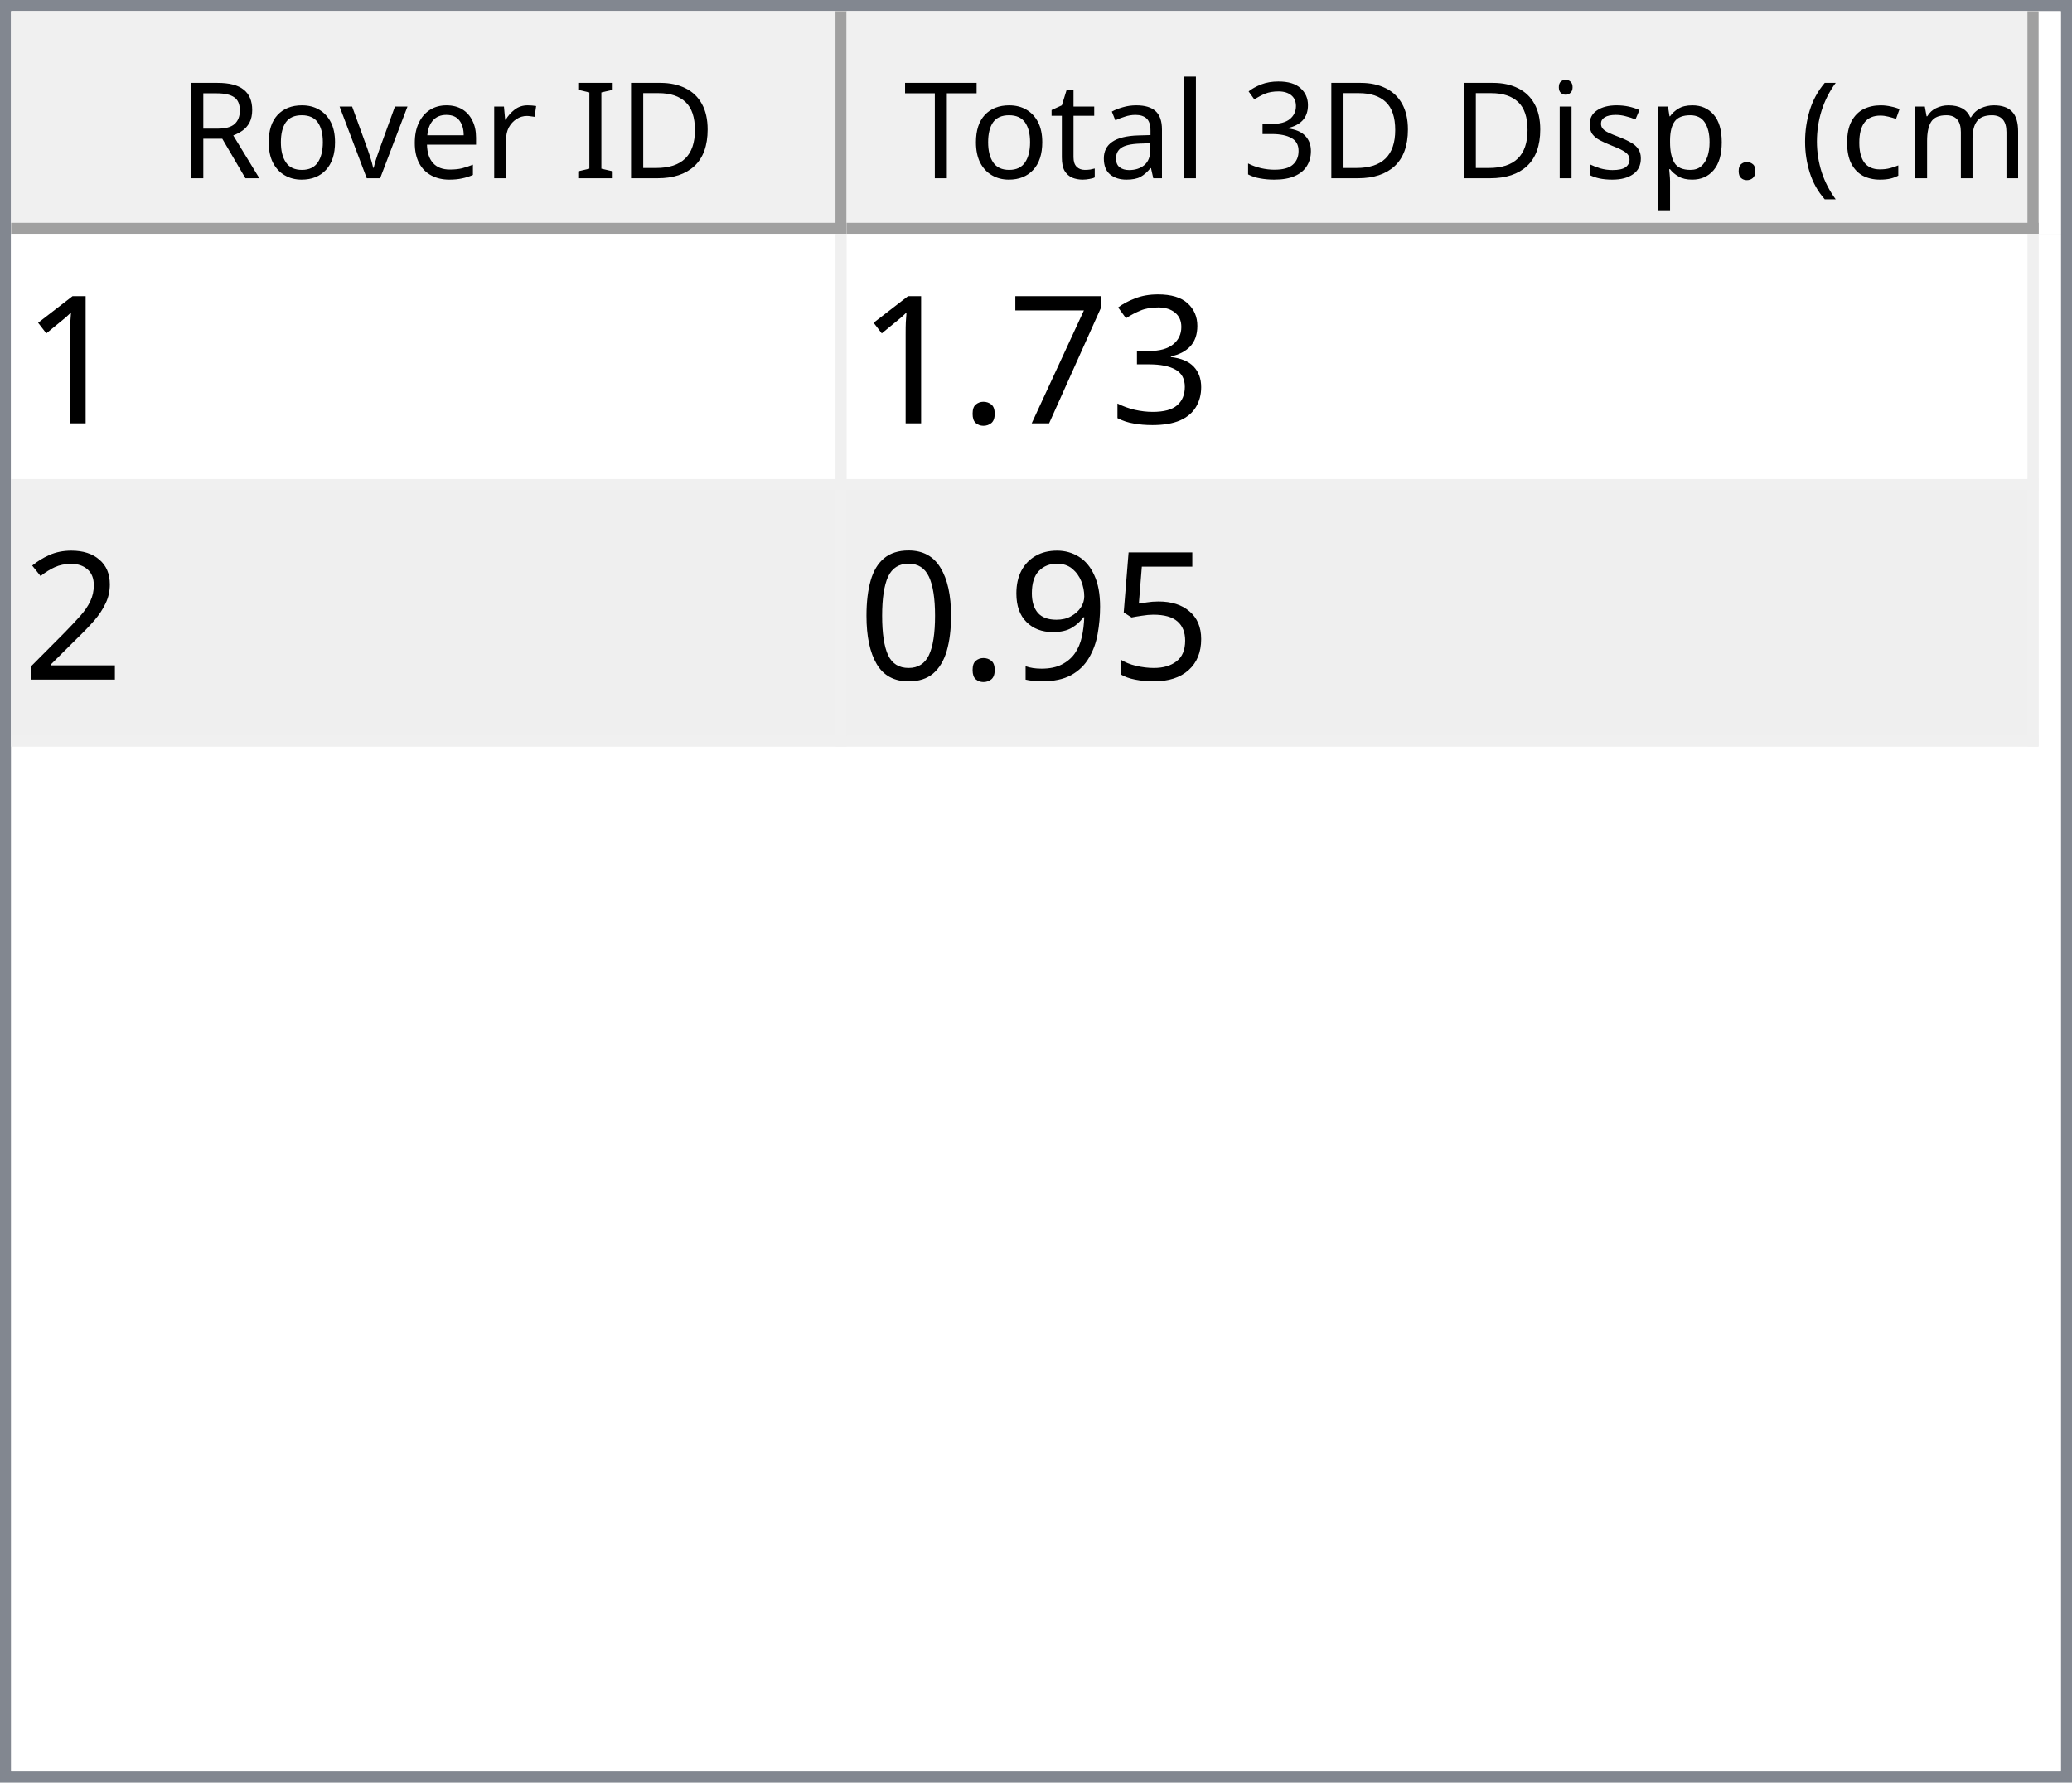
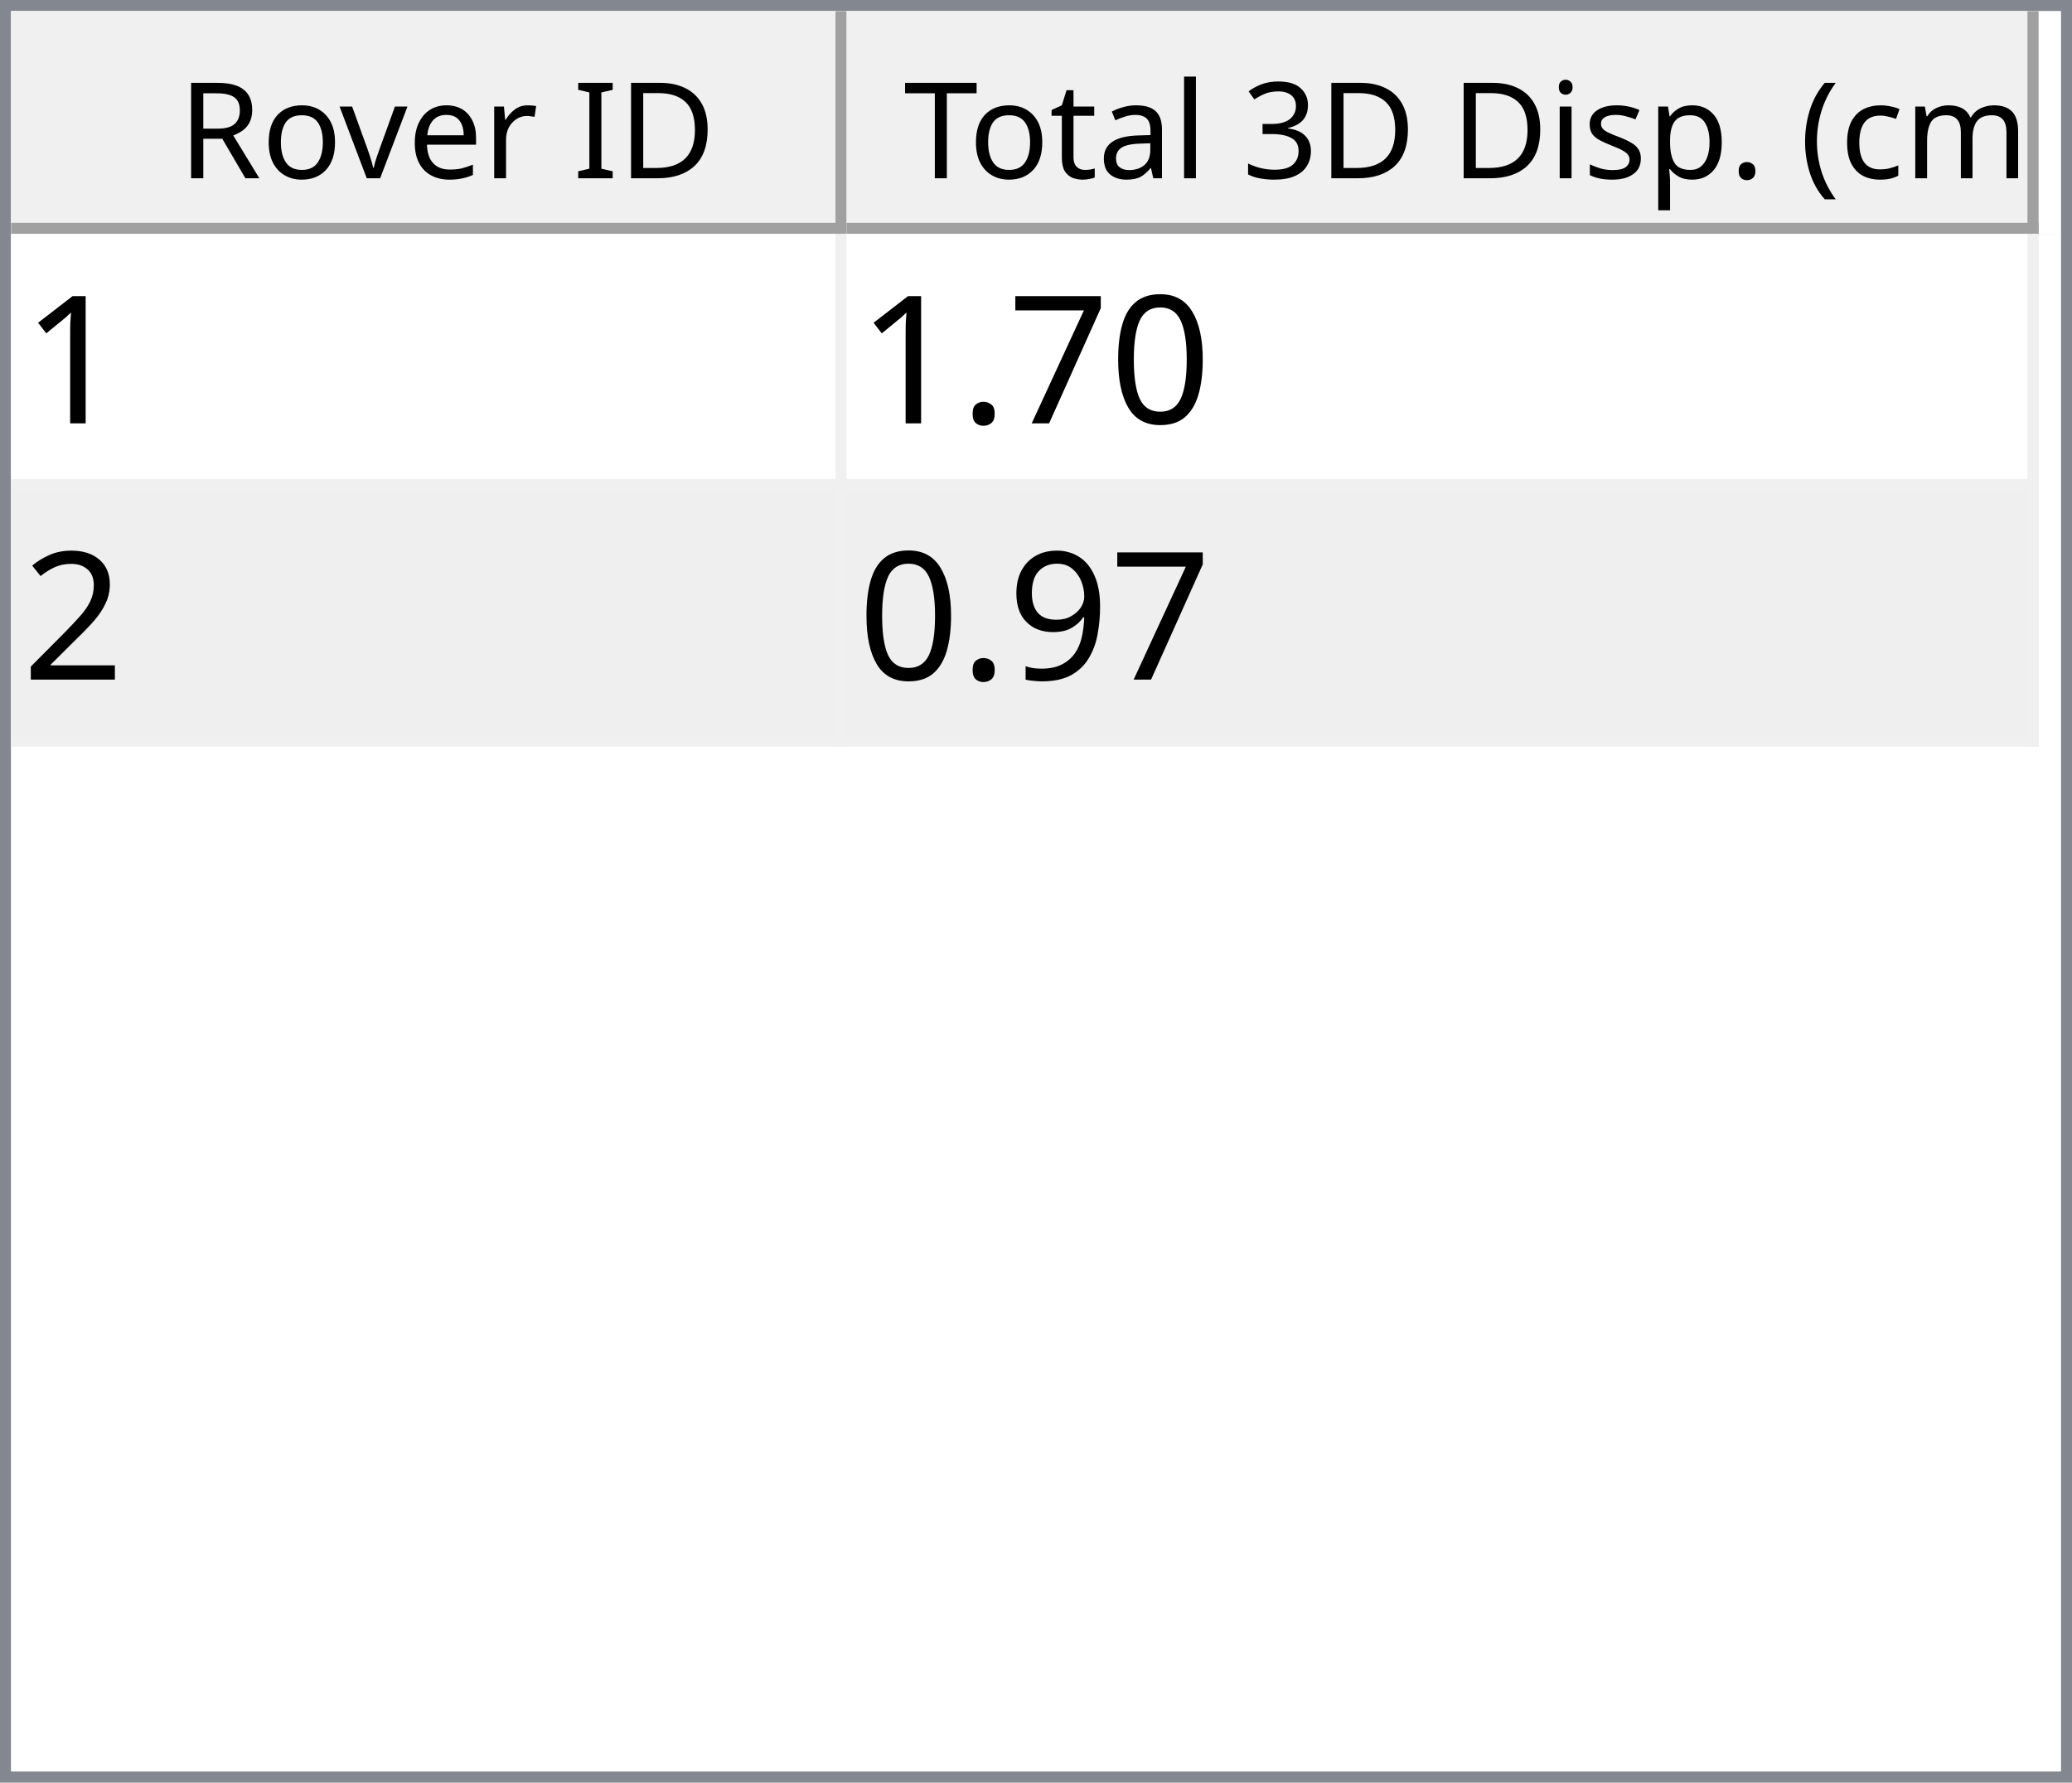
<svg xmlns="http://www.w3.org/2000/svg" style="fill-opacity:1; color-rendering:auto; color-interpolation:auto; text-rendering:auto; stroke:black; stroke-linecap:square; stroke-miterlimit:10; shape-rendering:auto; stroke-opacity:1; fill:black; stroke-dasharray:none; font-weight:normal; stroke-width:1; font-family:'Dialog'; font-style:normal; stroke-linejoin:miter; font-size:12px; stroke-dashoffset:0; image-rendering:auto;" width="186" height="160">
  <defs id="genericDefs" />
  <g>
    <defs id="defs1">
      <clipPath clipPathUnits="userSpaceOnUse" id="clipPath1">
        <path d="M0 0 L186 0 L186 160 L0 160 L0 0 Z" />
      </clipPath>
      <clipPath clipPathUnits="userSpaceOnUse" id="clipPath2">
        <path d="M0 0 L0 160 L186 160 L186 0 Z" />
      </clipPath>
      <clipPath clipPathUnits="userSpaceOnUse" id="clipPath3">
        <path d="M0 0 L0 20 L184 20 L184 0 Z" />
      </clipPath>
      <clipPath clipPathUnits="userSpaceOnUse" id="clipPath4">
        <path d="M0 0 L0 20 L75 20 L75 0 Z" />
      </clipPath>
      <clipPath clipPathUnits="userSpaceOnUse" id="clipPath5">
        <path d="M1 1 L1 19 L74 19 L74 1 Z" />
      </clipPath>
      <clipPath clipPathUnits="userSpaceOnUse" id="clipPath6">
        <path d="M0 0 L0 18 L73 18 L73 0 Z" />
      </clipPath>
      <clipPath clipPathUnits="userSpaceOnUse" id="clipPath7">
        <path d="M-0.5 -0.5 L-0.5 19.5 L74.5 19.5 L74.5 -0.5 Z" />
      </clipPath>
      <clipPath clipPathUnits="userSpaceOnUse" id="clipPath8">
        <path d="M0 0 L0 20 L107 20 L107 0 Z" />
      </clipPath>
      <clipPath clipPathUnits="userSpaceOnUse" id="clipPath9">
        <path d="M1 1 L1 19 L106 19 L106 1 Z" />
      </clipPath>
      <clipPath clipPathUnits="userSpaceOnUse" id="clipPath10">
        <path d="M0 0 L0 18 L105 18 L105 0 Z" />
      </clipPath>
      <clipPath clipPathUnits="userSpaceOnUse" id="clipPath11">
        <path d="M-0.5 -0.5 L-0.5 19.5 L106.5 19.5 L106.5 -0.5 Z" />
      </clipPath>
      <clipPath clipPathUnits="userSpaceOnUse" id="clipPath12">
        <path d="M0 0 L0 138 L184 138 L184 0 Z" />
      </clipPath>
      <clipPath clipPathUnits="userSpaceOnUse" id="clipPath13">
        <path d="M0 0 L0 46 L182 46 L182 0 Z" />
      </clipPath>
      <clipPath clipPathUnits="userSpaceOnUse" id="clipPath14">
        <path d="M-0.5 -0.5 L-0.5 45.5 L181.5 45.5 L181.5 -0.5 Z" />
      </clipPath>
      <clipPath clipPathUnits="userSpaceOnUse" id="clipPath15">
        <path d="M0 0 L0 22 L74 22 L74 0 Z" />
      </clipPath>
      <clipPath clipPathUnits="userSpaceOnUse" id="clipPath16">
        <path d="M0 0 L0 22 L106 22 L106 0 Z" />
      </clipPath>
      <font horiz-adv-x="64.551" id="font1">
        <font-face ascent="107.91" descent="25.098" units-per-em="100" style="font-style:normal; font-family:Segoe UI; font-weight:normal;" />
        <missing-glyph horiz-adv-x="64.551" d="M8.109 0 L8.109 68.266 L56.453 68.266 L56.453 0 L8.109 0 ZM15.328 7.234 L49.219 7.234 L49.219 61.031 L15.328 61.031 L15.328 7.234 Z" />
        <glyph unicode="D" horiz-adv-x="70.117" d="M9.188 0 L9.188 70.016 L28.516 70.016 Q65.531 70.016 65.531 35.891 Q65.531 19.672 55.25 9.836 Q44.969 0 27.734 0 L9.188 0 ZM17.391 62.594 L17.391 7.422 L27.828 7.422 Q41.609 7.422 49.273 14.797 Q56.938 22.172 56.938 35.688 Q56.938 62.594 28.328 62.594 L17.391 62.594 Z" />
        <glyph unicode="I" horiz-adv-x="26.611" d="M17.391 0 L9.188 0 L9.188 70.016 L17.391 70.016 L17.391 0 Z" />
        <glyph unicode=" " horiz-adv-x="27.393" d="" />
        <glyph unicode="r" horiz-adv-x="34.766" d="M34.188 41.891 Q32.078 43.5 28.125 43.5 Q23 43.5 19.555 38.672 Q16.109 33.844 16.109 25.484 L16.109 0 L8.109 0 L8.109 50 L16.109 50 L16.109 39.703 L16.312 39.703 Q18.016 44.969 21.531 47.922 Q25.047 50.875 29.391 50.875 Q32.516 50.875 34.188 50.203 L34.188 41.891 Z" />
        <glyph unicode="e" horiz-adv-x="52.295" d="M48.297 23 L12.984 23 Q13.188 14.656 17.484 10.109 Q21.781 5.562 29.297 5.562 Q37.75 5.562 44.828 11.141 L44.828 3.609 Q38.234 -1.172 27.391 -1.172 Q16.797 -1.172 10.742 5.641 Q4.688 12.453 4.688 24.812 Q4.688 36.469 11.305 43.82 Q17.922 51.172 27.734 51.172 Q37.547 51.172 42.922 44.828 Q48.297 38.484 48.297 27.203 L48.297 23 ZM40.094 29.781 Q40.047 36.719 36.75 40.578 Q33.453 44.438 27.594 44.438 Q21.922 44.438 17.969 40.383 Q14.016 36.328 13.094 29.781 L40.094 29.781 Z" />
        <glyph unicode="v" horiz-adv-x="47.9" d="M47.406 50 L27.484 0 L19.625 0 L0.688 50 L9.469 50 L22.172 13.672 Q23.578 9.672 23.922 6.688 L24.125 6.688 Q24.609 10.453 25.688 13.484 L38.969 50 L47.406 50 Z" />
        <glyph unicode="o" horiz-adv-x="58.594" d="M29 -1.172 Q17.922 -1.172 11.305 5.836 Q4.688 12.844 4.688 24.422 Q4.688 37.016 11.57 44.094 Q18.453 51.172 30.172 51.172 Q41.359 51.172 47.633 44.289 Q53.906 37.406 53.906 25.203 Q53.906 13.234 47.141 6.031 Q40.375 -1.172 29 -1.172 ZM29.594 44.438 Q21.875 44.438 17.383 39.188 Q12.891 33.938 12.891 24.703 Q12.891 15.828 17.43 10.695 Q21.969 5.562 29.594 5.562 Q37.359 5.562 41.531 10.594 Q45.703 15.625 45.703 24.906 Q45.703 34.281 41.531 39.359 Q37.359 44.438 29.594 44.438 Z" />
        <glyph unicode="R" horiz-adv-x="59.814" d="M59.375 0 L49.609 0 L37.891 19.625 Q36.281 22.359 34.766 24.289 Q33.25 26.219 31.664 27.438 Q30.078 28.656 28.25 29.219 Q26.422 29.781 24.125 29.781 L17.391 29.781 L17.391 0 L9.188 0 L9.188 70.016 L30.078 70.016 Q34.672 70.016 38.555 68.867 Q42.438 67.719 45.289 65.375 Q48.141 63.031 49.758 59.547 Q51.375 56.062 51.375 51.375 Q51.375 47.703 50.273 44.656 Q49.172 41.609 47.148 39.211 Q45.125 36.812 42.266 35.133 Q39.406 33.453 35.844 32.516 L35.844 32.328 Q37.594 31.547 38.891 30.547 Q40.188 29.547 41.359 28.18 Q42.531 26.812 43.68 25.078 Q44.828 23.344 46.234 21.047 L59.375 0 ZM17.391 62.594 L17.391 37.203 L28.516 37.203 Q31.594 37.203 34.203 38.133 Q36.812 39.062 38.719 40.797 Q40.625 42.531 41.703 45.047 Q42.781 47.562 42.781 50.688 Q42.781 56.297 39.141 59.445 Q35.5 62.594 28.609 62.594 L17.391 62.594 Z" />
        <glyph unicode=")" horiz-adv-x="30.176" d="M8.297 -15.922 L1.172 -15.922 Q16.406 2.344 16.406 26.812 Q16.406 51.469 1.078 70.016 L8.297 70.016 Q23.531 52.156 23.531 26.703 Q23.531 1.375 8.297 -15.922 Z" />
        <glyph unicode="m" horiz-adv-x="86.133" d="M79.109 0 L71.094 0 L71.094 28.719 Q71.094 37.016 68.531 40.727 Q65.969 44.438 59.906 44.438 Q54.781 44.438 51.195 39.75 Q47.609 35.062 47.609 28.516 L47.609 0 L39.594 0 L39.594 29.688 Q39.594 44.438 28.219 44.438 Q22.953 44.438 19.531 40.016 Q16.109 35.594 16.109 28.516 L16.109 0 L8.109 0 L8.109 50 L16.109 50 L16.109 42.094 L16.312 42.094 Q21.625 51.172 31.844 51.172 Q36.969 51.172 40.773 48.312 Q44.578 45.453 46 40.828 Q51.562 51.172 62.594 51.172 Q79.109 51.172 79.109 30.812 L79.109 0 Z" />
        <glyph unicode="c" horiz-adv-x="46.191" d="M42.188 2.297 Q36.422 -1.172 28.516 -1.172 Q17.828 -1.172 11.258 5.789 Q4.688 12.75 4.688 23.828 Q4.688 36.188 11.766 43.68 Q18.844 51.172 30.672 51.172 Q37.25 51.172 42.281 48.734 L42.281 40.531 Q36.719 44.438 30.375 44.438 Q22.703 44.438 17.797 38.945 Q12.891 33.453 12.891 24.516 Q12.891 15.719 17.508 10.641 Q22.125 5.562 29.891 5.562 Q36.422 5.562 42.188 9.906 L42.188 2.297 Z" />
        <glyph unicode="(" horiz-adv-x="30.176" d="M29.109 -15.922 L21.969 -15.922 Q6.844 1.375 6.844 26.703 Q6.844 52.156 21.969 70.016 L29.203 70.016 Q13.875 51.469 13.875 26.812 Q13.875 2.344 29.109 -15.922 Z" />
        <glyph unicode="." horiz-adv-x="21.68" d="M10.891 -1.078 Q8.641 -1.078 7.055 0.539 Q5.469 2.156 5.469 4.391 Q5.469 6.641 7.055 8.273 Q8.641 9.906 10.891 9.906 Q13.188 9.906 14.797 8.273 Q16.406 6.641 16.406 4.391 Q16.406 2.156 14.797 0.539 Q13.188 -1.078 10.891 -1.078 Z" />
        <glyph unicode="p" horiz-adv-x="58.789" d="M16.312 7.234 L16.109 7.234 L16.109 -23 L8.109 -23 L8.109 50 L16.109 50 L16.109 41.219 L16.312 41.219 Q22.219 51.172 33.594 51.172 Q43.266 51.172 48.688 44.461 Q54.109 37.75 54.109 26.469 Q54.109 13.922 48 6.375 Q41.891 -1.172 31.297 -1.172 Q21.578 -1.172 16.312 7.234 ZM16.109 27.391 L16.109 20.406 Q16.109 14.203 20.141 9.883 Q24.172 5.562 30.375 5.562 Q37.641 5.562 41.773 11.133 Q45.906 16.703 45.906 26.609 Q45.906 34.969 42.047 39.703 Q38.188 44.438 31.594 44.438 Q24.609 44.438 20.359 39.578 Q16.109 34.719 16.109 27.391 Z" />
        <glyph unicode="s" horiz-adv-x="42.432" d="M5.078 1.812 L5.078 10.406 Q11.625 5.562 19.484 5.562 Q30.031 5.562 30.031 12.594 Q30.031 14.594 29.125 15.992 Q28.219 17.391 26.68 18.461 Q25.141 19.531 23.07 20.383 Q21 21.234 18.609 22.172 Q15.281 23.484 12.766 24.828 Q10.25 26.172 8.57 27.859 Q6.891 29.547 6.031 31.695 Q5.172 33.844 5.172 36.719 Q5.172 40.234 6.789 42.945 Q8.406 45.656 11.086 47.484 Q13.766 49.312 17.211 50.242 Q20.656 51.172 24.312 51.172 Q30.812 51.172 35.938 48.922 L35.938 40.828 Q30.422 44.438 23.25 44.438 Q21 44.438 19.195 43.922 Q17.391 43.406 16.094 42.477 Q14.797 41.547 14.086 40.258 Q13.375 38.969 13.375 37.406 Q13.375 35.453 14.086 34.133 Q14.797 32.812 16.164 31.789 Q17.531 30.766 19.484 29.938 Q21.438 29.109 23.922 28.125 Q27.25 26.859 29.883 25.516 Q32.516 24.172 34.375 22.484 Q36.234 20.797 37.234 18.602 Q38.234 16.406 38.234 13.375 Q38.234 9.672 36.602 6.938 Q34.969 4.203 32.234 2.398 Q29.5 0.594 25.93 -0.289 Q22.359 -1.172 18.453 -1.172 Q10.75 -1.172 5.078 1.812 Z" />
        <glyph unicode="i" horiz-adv-x="24.219" d="M12.203 62.703 Q10.062 62.703 8.547 64.164 Q7.031 65.625 7.031 67.875 Q7.031 70.125 8.547 71.609 Q10.062 73.094 12.203 73.094 Q14.406 73.094 15.945 71.609 Q17.484 70.125 17.484 67.875 Q17.484 65.719 15.945 64.211 Q14.406 62.703 12.203 62.703 ZM16.109 0 L8.109 0 L8.109 50 L16.109 50 L16.109 0 Z" />
        <glyph unicode="3" horiz-adv-x="53.906" d="M46.531 19.828 Q46.531 15.094 44.75 11.211 Q42.969 7.328 39.719 4.57 Q36.469 1.812 31.93 0.297 Q27.391 -1.219 21.922 -1.219 Q11.922 -1.219 6 2.594 L6 11.188 Q13.094 5.609 22.219 5.609 Q25.875 5.609 28.828 6.539 Q31.781 7.469 33.906 9.227 Q36.031 10.984 37.18 13.477 Q38.328 15.969 38.328 19.094 Q38.328 32.812 18.797 32.812 L12.984 32.812 L12.984 39.594 L18.5 39.594 Q35.797 39.594 35.797 52.484 Q35.797 64.406 22.609 64.406 Q15.188 64.406 8.688 59.422 L8.688 67.188 Q15.375 71.188 24.609 71.188 Q29 71.188 32.57 69.969 Q36.141 68.75 38.68 66.555 Q41.219 64.359 42.609 61.281 Q44 58.203 44 54.5 Q44 40.672 30.031 36.719 L30.031 36.531 Q33.594 36.141 36.625 34.797 Q39.656 33.453 41.852 31.305 Q44.047 29.156 45.289 26.25 Q46.531 23.344 46.531 19.828 Z" />
        <glyph unicode="l" horiz-adv-x="24.219" d="M16.109 0 L8.109 0 L8.109 74.031 L16.109 74.031 L16.109 0 Z" />
        <glyph unicode="a" horiz-adv-x="50.879" d="M43.891 0 L35.891 0 L35.891 7.812 L35.688 7.812 Q30.469 -1.172 20.312 -1.172 Q12.844 -1.172 8.617 2.781 Q4.391 6.734 4.391 13.281 Q4.391 27.297 20.906 29.594 L35.891 31.688 Q35.891 44.438 25.594 44.438 Q16.547 44.438 9.281 38.281 L9.281 46.484 Q16.656 51.172 26.266 51.172 Q43.891 51.172 43.891 32.516 L43.891 0 ZM35.891 25.297 L23.828 23.641 Q18.266 22.859 15.43 20.875 Q12.594 18.891 12.594 13.875 Q12.594 10.203 15.211 7.883 Q17.828 5.562 22.172 5.562 Q28.125 5.562 32.008 9.742 Q35.891 13.922 35.891 20.312 L35.891 25.297 Z" />
        <glyph unicode="t" horiz-adv-x="33.887" d="M31.297 0.484 Q28.469 -1.078 23.828 -1.078 Q10.688 -1.078 10.688 13.578 L10.688 43.172 L2.094 43.172 L2.094 50 L10.688 50 L10.688 62.203 L18.703 64.797 L18.703 50 L31.297 50 L31.297 43.172 L18.703 43.172 L18.703 14.984 Q18.703 9.969 20.414 7.82 Q22.125 5.672 26.078 5.672 Q29.109 5.672 31.297 7.328 L31.297 0.484 Z" />
        <glyph unicode="T" horiz-adv-x="52.393" d="M50.594 62.594 L30.375 62.594 L30.375 0 L22.172 0 L22.172 62.594 L2 62.594 L2 70.016 L50.594 70.016 L50.594 62.594 Z" />
      </font>
      <font horiz-adv-x="75.0" id="font2">
        <font-face ascent="100.537" descent="21.973" units-per-em="100" style="font-style:normal; font-family:sans-serif; font-weight:normal;" />
        <missing-glyph horiz-adv-x="75.0" d="M12.5 0 L12.5 62.5 L62.5 62.5 L62.5 0 L12.5 0 ZM14.062 1.562 L60.938 1.562 L60.938 60.938 L14.062 60.938 L14.062 1.562 Z" />
        <glyph unicode="1" horiz-adv-x="55.615" d="M37.25 0 L28.469 0 L28.469 56 Q25.297 52.984 20.141 49.953 Q14.984 46.922 10.891 45.406 L10.891 53.906 Q18.266 57.375 23.781 62.305 Q29.297 67.234 31.594 71.875 L37.25 71.875 L37.25 0 Z" />
-         <glyph unicode="3" horiz-adv-x="55.615" d="M4.203 18.891 L12.984 20.062 Q14.5 12.594 18.141 9.297 Q21.781 6 27 6 Q33.203 6 37.477 10.297 Q41.75 14.594 41.75 20.953 Q41.75 27 37.797 30.93 Q33.844 34.859 27.734 34.859 Q25.25 34.859 21.531 33.891 L22.516 41.609 Q23.391 41.5 23.922 41.5 Q29.547 41.5 34.039 44.43 Q38.531 47.359 38.531 53.469 Q38.531 58.297 35.258 61.477 Q31.984 64.656 26.812 64.656 Q21.688 64.656 18.266 61.43 Q14.844 58.203 13.875 51.766 L5.078 53.328 Q6.688 62.156 12.398 67.016 Q18.109 71.875 26.609 71.875 Q32.469 71.875 37.398 69.359 Q42.328 66.844 44.945 62.5 Q47.562 58.156 47.562 53.266 Q47.562 48.641 45.07 44.828 Q42.578 41.016 37.703 38.766 Q44.047 37.312 47.562 32.695 Q51.078 28.078 51.078 21.141 Q51.078 11.766 44.242 5.25 Q37.406 -1.266 26.953 -1.266 Q17.531 -1.266 11.305 4.352 Q5.078 9.969 4.203 18.891 Z" />
+         <glyph unicode="0" horiz-adv-x="55.615" d="M4.156 35.297 Q4.156 48 6.766 55.742 Q9.375 63.484 14.523 67.68 Q19.672 71.875 27.484 71.875 Q33.25 71.875 37.594 69.555 Q41.938 67.234 44.773 62.867 Q47.609 58.5 49.219 52.227 Q50.828 45.953 50.828 35.297 Q50.828 22.703 48.242 14.969 Q45.656 7.234 40.508 3.008 Q35.359 -1.219 27.484 -1.219 Q17.141 -1.219 11.234 6.203 Q4.156 15.141 4.156 35.297 ZM13.188 35.297 Q13.188 17.672 17.312 11.836 Q21.438 6 27.484 6 Q33.547 6 37.672 11.859 Q41.797 17.719 41.797 35.297 Q41.797 52.984 37.672 58.789 Q33.547 64.594 27.391 64.594 Q21.344 64.594 17.719 59.469 Q13.188 52.938 13.188 35.297 Z" />
        <glyph unicode="7" horiz-adv-x="55.615" d="M4.734 62.203 L4.734 70.656 L51.078 70.656 L51.078 63.812 Q44.234 56.547 37.523 44.484 Q30.812 32.422 27.156 19.672 Q24.516 10.688 23.781 0 L14.75 0 Q14.891 8.453 18.062 20.414 Q21.234 32.375 27.172 43.484 Q33.109 54.594 39.797 62.203 L4.734 62.203 Z" />
        <glyph unicode="." horiz-adv-x="27.783" d="M9.078 0 L9.078 10.016 L19.094 10.016 L19.094 0 L9.078 0 Z" />
        <glyph unicode="2" horiz-adv-x="55.615" d="M50.344 8.453 L50.344 0 L3.031 0 Q2.938 3.172 4.047 6.109 Q5.859 10.938 9.836 15.625 Q13.812 20.312 21.344 26.469 Q33.016 36.031 37.117 41.625 Q41.219 47.219 41.219 52.203 Q41.219 57.422 37.477 61.008 Q33.734 64.594 27.734 64.594 Q21.391 64.594 17.578 60.789 Q13.766 56.984 13.719 50.25 L4.688 51.172 Q5.609 61.281 11.664 66.578 Q17.719 71.875 27.938 71.875 Q38.234 71.875 44.242 66.164 Q50.25 60.453 50.25 52 Q50.25 47.703 48.492 43.555 Q46.734 39.406 42.656 34.812 Q38.578 30.219 29.109 22.219 Q21.188 15.578 18.945 13.211 Q16.703 10.844 15.234 8.453 L50.344 8.453 Z" />
-         <glyph unicode="5" horiz-adv-x="55.615" d="M4.156 18.75 L13.375 19.531 Q14.406 12.797 18.141 9.398 Q21.875 6 27.156 6 Q33.5 6 37.891 10.789 Q42.281 15.578 42.281 23.484 Q42.281 31 38.062 35.352 Q33.844 39.703 27 39.703 Q22.75 39.703 19.336 37.773 Q15.922 35.844 13.969 32.766 L5.719 33.844 L12.641 70.609 L48.25 70.609 L48.25 62.203 L19.672 62.203 L15.828 42.969 Q22.266 47.469 29.344 47.469 Q38.719 47.469 45.164 40.969 Q51.609 34.469 51.609 24.266 Q51.609 14.547 45.953 7.469 Q39.062 -1.219 27.156 -1.219 Q17.391 -1.219 11.211 4.25 Q5.031 9.719 4.156 18.75 Z" />
        <glyph unicode="9" horiz-adv-x="55.615" d="M5.469 16.547 L13.922 17.328 Q14.984 11.375 18.016 8.688 Q21.047 6 25.781 6 Q29.828 6 32.883 7.859 Q35.938 9.719 37.891 12.82 Q39.844 15.922 41.164 21.195 Q42.484 26.469 42.484 31.938 Q42.484 32.516 42.438 33.688 Q39.797 29.5 35.234 26.883 Q30.672 24.266 25.344 24.266 Q16.453 24.266 10.305 30.711 Q4.156 37.156 4.156 47.703 Q4.156 58.594 10.578 65.234 Q17 71.875 26.656 71.875 Q33.641 71.875 39.43 68.117 Q45.219 64.359 48.219 57.398 Q51.219 50.438 51.219 37.25 Q51.219 23.531 48.242 15.406 Q45.266 7.281 39.383 3.031 Q33.5 -1.219 25.594 -1.219 Q17.188 -1.219 11.867 3.445 Q6.547 8.109 5.469 16.547 ZM41.453 48.141 Q41.453 55.719 37.43 60.156 Q33.406 64.594 27.734 64.594 Q21.875 64.594 17.531 59.812 Q13.188 55.031 13.188 47.406 Q13.188 40.578 17.312 36.305 Q21.438 32.031 27.484 32.031 Q33.594 32.031 37.523 36.305 Q41.453 40.578 41.453 48.141 Z" />
-         <glyph unicode="0" horiz-adv-x="55.615" d="M4.156 35.297 Q4.156 48 6.766 55.742 Q9.375 63.484 14.523 67.68 Q19.672 71.875 27.484 71.875 Q33.25 71.875 37.594 69.555 Q41.938 67.234 44.773 62.867 Q47.609 58.5 49.219 52.227 Q50.828 45.953 50.828 35.297 Q50.828 22.703 48.242 14.969 Q45.656 7.234 40.508 3.008 Q35.359 -1.219 27.484 -1.219 Q17.141 -1.219 11.234 6.203 Q4.156 15.141 4.156 35.297 ZM13.188 35.297 Q13.188 17.672 17.312 11.836 Q21.438 6 27.484 6 Q33.547 6 37.672 11.859 Q41.797 17.719 41.797 35.297 Q41.797 52.984 37.672 58.789 Q33.547 64.594 27.391 64.594 Q21.344 64.594 17.719 59.469 Q13.188 52.938 13.188 35.297 Z" />
      </font>
    </defs>
    <g style="fill:white; stroke:white;">
      <rect x="0" y="0" width="186" style="clip-path:url(#clipPath1); stroke:none;" height="160" />
    </g>
    <g style="fill:white; text-rendering:optimizeSpeed; color-rendering:optimizeSpeed; image-rendering:optimizeSpeed; shape-rendering:crispEdges; stroke:white; color-interpolation:sRGB;">
      <rect x="0" width="186" height="160" y="0" style="stroke:none;" />
      <path style="stroke:none;" d="M0 160 L186 160 L186 0 L0 0 Z" />
    </g>
    <g style="fill:rgb(240,240,240); font-family:'Segoe UI'; stroke:rgb(240,240,240);">
      <rect x="0" y="0" width="186" style="clip-path:url(#clipPath2); stroke:none;" height="160" />
    </g>
    <g style="fill:rgb(130,135,144); font-family:'Segoe UI'; stroke:rgb(130,135,144);">
      <path d="M0 0 L186 0 L186 160 L0 160 L0 0 ZM1 1 L185 1 L185 159 L1 159 L1 1 Z" style="fill-rule:evenodd; clip-path:url(#clipPath2); stroke:none;" />
    </g>
    <g style="fill:white; font-family:'Segoe UI'; stroke:white;" transform="translate(1,1)">
      <rect x="0" y="0" width="184" style="clip-path:url(#clipPath3); stroke:none;" height="20" />
    </g>
    <g style="fill:rgb(240,240,240); font-family:'Segoe UI'; stroke:rgb(240,240,240);" transform="translate(1,1)">
      <rect x="0" y="0" width="75" style="clip-path:url(#clipPath4); stroke:none;" height="20" />
    </g>
    <g style="font-family:'Segoe UI';" transform="translate(2,2)">
      <text x="14" xml:space="preserve" y="14" style="clip-path:url(#clipPath6); stroke:none;">Rover ID</text>
    </g>
    <g style="fill:rgb(160,160,160); font-family:'Segoe UI'; stroke:rgb(160,160,160); stroke-linejoin:bevel;" transform="translate(1.5,1.5)">
      <line x1="74" x2="74" y1="0" style="fill:none; clip-path:url(#clipPath7);" y2="19" />
    </g>
    <g style="fill:rgb(160,160,160); font-family:'Segoe UI'; stroke:rgb(160,160,160); stroke-linejoin:bevel;" transform="matrix(1,0,0,1,1,1) translate(0.5,0.5)">
      <line x1="0" x2="74" y1="19" style="fill:none; clip-path:url(#clipPath7);" y2="19" />
    </g>
    <g style="fill:rgb(240,240,240); font-family:'Segoe UI'; stroke:rgb(240,240,240);" transform="translate(76,1)">
      <rect x="0" y="0" width="107" style="clip-path:url(#clipPath8); stroke:none;" height="20" />
    </g>
    <g style="font-family:'Segoe UI';" transform="translate(77,2)">
      <text x="1" xml:space="preserve" y="14" style="clip-path:url(#clipPath10); stroke:none;"> Total 3D Disp. (cm)</text>
    </g>
    <g style="fill:rgb(160,160,160); font-family:'Segoe UI'; stroke:rgb(160,160,160); stroke-linejoin:bevel;" transform="translate(76.5,1.5)">
      <line x1="106" x2="106" y1="0" style="fill:none; clip-path:url(#clipPath11);" y2="19" />
    </g>
    <g style="fill:rgb(160,160,160); font-family:'Segoe UI'; stroke:rgb(160,160,160); stroke-linejoin:bevel;" transform="matrix(1,0,0,1,76,1) translate(0.5,0.5)">
      <line x1="0" x2="106" y1="19" style="fill:none; clip-path:url(#clipPath11);" y2="19" />
    </g>
    <g style="fill:white; font-family:'Segoe UI'; stroke:white;" transform="translate(1,21)">
      <rect x="0" y="0" width="184" style="clip-path:url(#clipPath12); stroke:none;" height="138" />
    </g>
    <g style="fill:rgb(240,240,240); font-size:16px; font-family:sans-serif; stroke:rgb(240,240,240);" transform="translate(1,21)">
      <rect x="0" y="0" width="182" style="clip-path:url(#clipPath13); stroke:none;" height="46" />
      <line transform="translate(0.5,0.5)" x1="0" x2="181" y1="22" style="clip-path:url(#clipPath14); fill:none; stroke-linejoin:bevel;" y2="22" />
    </g>
    <g transform="matrix(1,0,0,1,1,21) translate(0.5,0.5)" style="fill:rgb(240,240,240); font-size:16px; font-family:sans-serif; stroke:rgb(240,240,240); stroke-linejoin:bevel;">
      <line x1="0" x2="181" y1="45" style="fill:none; clip-path:url(#clipPath14);" y2="45" />
    </g>
    <g transform="matrix(1,0,0,1,1,21) translate(0.5,0.5)" style="fill:rgb(240,240,240); font-size:16px; font-family:sans-serif; stroke:rgb(240,240,240); stroke-linejoin:bevel;">
      <line x1="74" x2="74" y1="0" style="fill:none; clip-path:url(#clipPath14);" y2="45" />
    </g>
    <g transform="matrix(1,0,0,1,1,21) translate(0.5,0.5)" style="fill:rgb(240,240,240); font-size:16px; font-family:sans-serif; stroke:rgb(240,240,240); stroke-linejoin:bevel;">
      <line x1="181" x2="181" y1="0" style="fill:none; clip-path:url(#clipPath14);" y2="45" />
    </g>
    <g style="fill:white; font-size:16px; font-family:sans-serif; stroke:white;" transform="matrix(1,0,0,1,1,21)">
      <rect x="0" y="0" width="74" style="clip-path:url(#clipPath15); stroke:none;" height="22" />
      <text x="1" y="17" style="fill:black; clip-path:url(#clipPath15); stroke:none;" xml:space="preserve">1</text>
    </g>
    <g style="fill:white; font-size:16px; font-family:sans-serif; stroke:white;" transform="matrix(1,0,0,1,1,21) translate(75,0)">
      <rect x="0" y="0" width="106" style="clip-path:url(#clipPath16); stroke:none;" height="22" />
-       <text x="1" y="17" style="fill:black; clip-path:url(#clipPath16); stroke:none;" xml:space="preserve">1.73</text>
+       <text x="1" y="17" style="fill:black; clip-path:url(#clipPath16); stroke:none;" xml:space="preserve">1.70</text>
    </g>
    <g style="fill:rgb(239,239,239); font-size:16px; font-family:sans-serif; stroke:rgb(239,239,239);" transform="matrix(1,0,0,1,1,21) translate(0,23)">
      <rect x="0" y="0" width="74" style="clip-path:url(#clipPath15); stroke:none;" height="22" />
      <text x="1" y="17" style="fill:black; clip-path:url(#clipPath15); stroke:none;" xml:space="preserve">2</text>
    </g>
    <g style="fill:rgb(239,239,239); font-size:16px; font-family:sans-serif; stroke:rgb(239,239,239);" transform="matrix(1,0,0,1,1,21) translate(75,23)">
      <rect x="0" y="0" width="106" style="clip-path:url(#clipPath16); stroke:none;" height="22" />
-       <text x="1" y="17" style="fill:black; clip-path:url(#clipPath16); stroke:none;" xml:space="preserve">0.95</text>
+       <text x="1" y="17" style="fill:black; clip-path:url(#clipPath16); stroke:none;" xml:space="preserve">0.97</text>
    </g>
  </g>
</svg>
